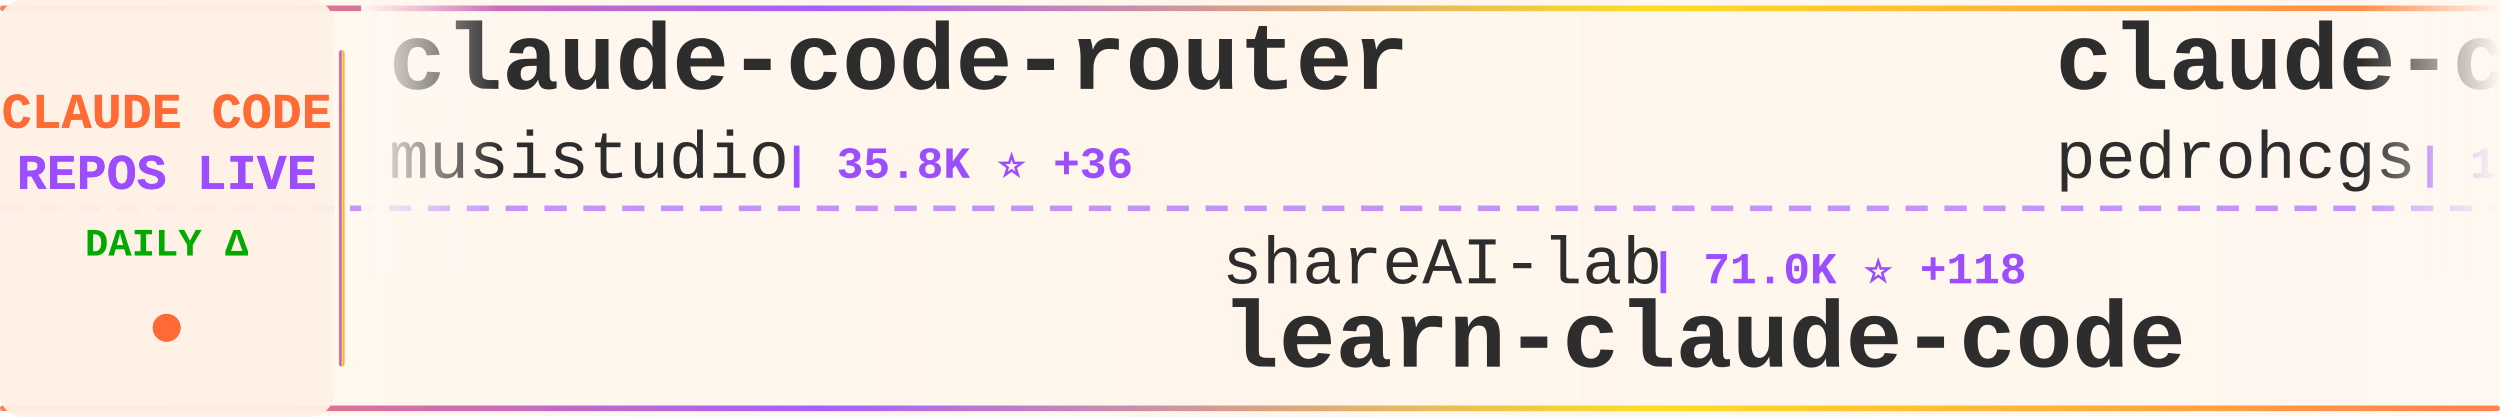
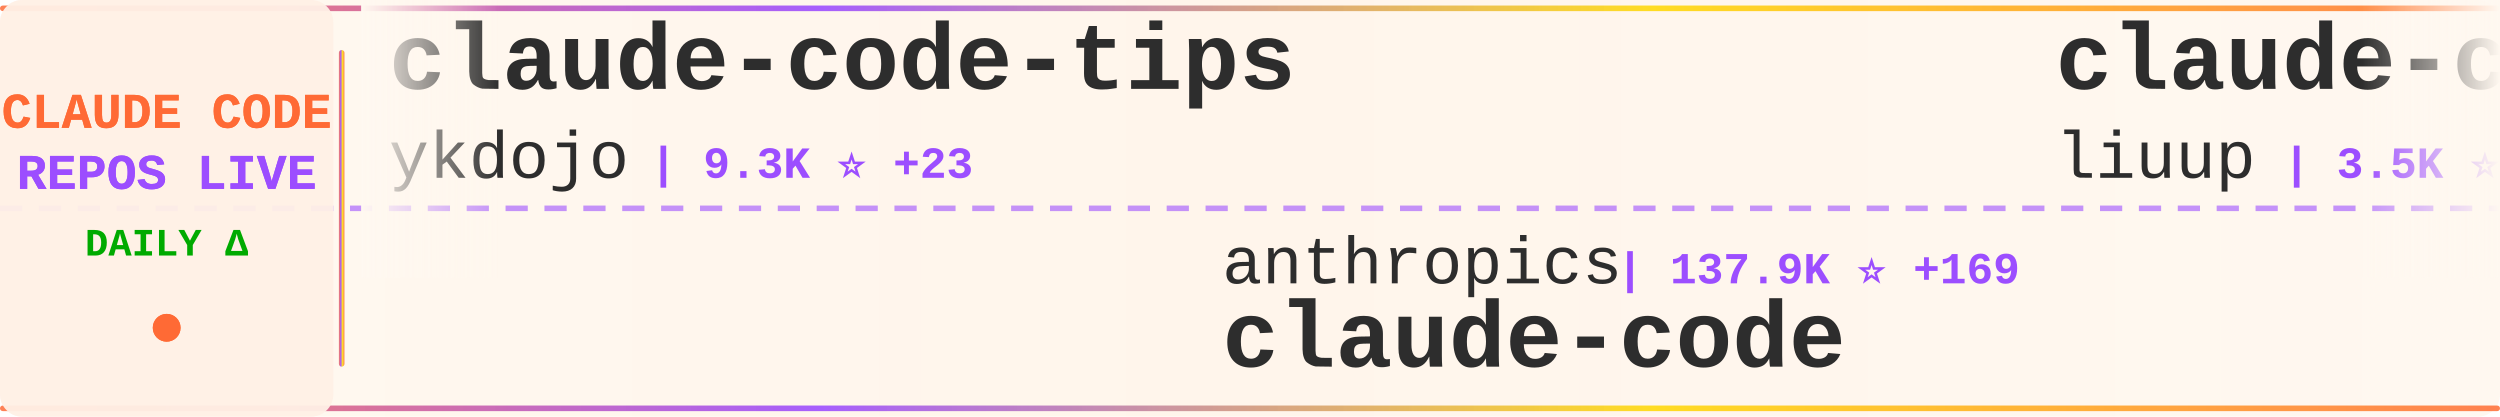
<svg xmlns="http://www.w3.org/2000/svg" width="900" height="150">
  <defs>
    <linearGradient id="tickerBg" x1="0%" y1="0%" x2="100%" y2="0%">
      <stop offset="0%" style="stop-color:#fff8f0;stop-opacity:0.98" />
      <stop offset="50%" style="stop-color:#fff5eb;stop-opacity:1" />
      <stop offset="100%" style="stop-color:#fff8f0;stop-opacity:0.98" />
    </linearGradient>
    <linearGradient id="borderGrad" x1="0%" y1="0%" x2="100%" y2="0%">
      <stop offset="0%" style="stop-color:#FF6B35;stop-opacity:0.85">
        <animate attributeName="stop-opacity" values="0.85;1;0.85" dur="2s" repeatCount="indefinite" />
      </stop>
      <stop offset="33%" style="stop-color:#9C4EFF;stop-opacity:0.9">
        <animate attributeName="stop-opacity" values="0.9;1;0.9" dur="2.2s" repeatCount="indefinite" />
      </stop>
      <stop offset="66%" style="stop-color:#FFD700;stop-opacity:0.85">
        <animate attributeName="stop-opacity" values="0.85;1;0.85" dur="1.8s" repeatCount="indefinite" />
      </stop>
      <stop offset="100%" style="stop-color:#FF6B35;stop-opacity:0.85">
        <animate attributeName="stop-opacity" values="0.85;1;0.85" dur="2s" repeatCount="indefinite" />
      </stop>
    </linearGradient>
    <filter id="textGlow">
      <feGaussianBlur stdDeviation="0.15" result="coloredBlur" />
      <feMerge>
        <feMergeNode in="coloredBlur" />
        <feMergeNode in="SourceGraphic" />
      </feMerge>
    </filter>
    <filter id="metricGlow">
      <feGaussianBlur stdDeviation="0.2" result="coloredBlur" />
      <feMerge>
        <feMergeNode in="coloredBlur" />
        <feMergeNode in="SourceGraphic" />
      </feMerge>
    </filter>
    <linearGradient id="leftFade" x1="0%" y1="0%" x2="100%" y2="0%">
      <stop offset="0%" style="stop-color:#fff8f0;stop-opacity:1" />
      <stop offset="100%" style="stop-color:#fff8f0;stop-opacity:0" />
    </linearGradient>
    <linearGradient id="rightFade" x1="0%" y1="0%" x2="100%" y2="0%">
      <stop offset="0%" style="stop-color:#fff8f0;stop-opacity:0" />
      <stop offset="100%" style="stop-color:#fff8f0;stop-opacity:1" />
    </linearGradient>
  </defs>
  <rect width="900" height="150" fill="url(#tickerBg)" rx="8" />
  <rect x="0" y="2" width="900" height="2" fill="url(#borderGrad)" rx="1" />
  <rect x="0" y="146" width="900" height="2" fill="url(#borderGrad)" rx="1" />
  <line x1="0" y1="75" x2="900" y2="75" stroke="#9C4EFF" stroke-width="2" stroke-dasharray="8 6" opacity="0.6" />
  <rect x="0" y="0" width="120" height="150" fill="#fff0e6" opacity="0.95" rx="8" />
  <text x="60" y="46" font-family="'Courier New', monospace" font-size="18" font-weight="bold" fill="#FF6B35" text-anchor="middle" filter="url(#textGlow)">
    CLAUDE CODE
  </text>
  <text x="60" y="68" font-family="'Courier New', monospace" font-size="18" font-weight="bold" fill="#9C4EFF" text-anchor="middle" filter="url(#textGlow)">
    REPOS LIVE
  </text>
  <text x="60" y="92" font-family="'Courier New', monospace" font-size="14" font-weight="bold" fill="#00aa00" text-anchor="middle">
    DAILY Δ
  </text>
  <circle cx="60" cy="118" r="5" fill="#FF6B35" filter="url(#metricGlow)">
    <animate attributeName="r" values="4;6;4" dur="1.5s" repeatCount="indefinite" />
    <animate attributeName="opacity" values="0.6;1;0.6" dur="1.5s" repeatCount="indefinite" />
  </circle>
  <rect x="122" y="18" width="2" height="114" fill="url(#borderGrad)" rx="1" />
  <clipPath id="tickerClip">
    <rect x="130" y="0" width="770" height="150" />
  </clipPath>
  <g clip-path="url(#tickerClip)">
    <g id="tickerItems">
      <animateTransform attributeName="transform" attributeType="XML" type="translate" from="0 0" to="-3000 0" dur="54s" repeatCount="indefinite" />
      <g transform="translate(0, 0)">
-         <text x="140" y="32" font-family="'Courier New', monospace" font-size="34" font-weight="bold" fill="#2d2d2d">claude-code-router</text>
-         <text x="140" y="64" font-family="'Courier New', monospace" font-size="24" font-weight="normal" fill="#2d2d2d" opacity="1.0">musistudio</text>
-         <text x="282" y="64" font-family="'Courier New', monospace" font-size="16" font-weight="bold" fill="#9C4EFF"> | 35.8K ⭐ +36</text>
+         <text x="140" y="32" font-family="'Courier New', monospace" font-size="34" font-weight="bold" fill="#2d2d2d">claude-code-tips</text>
+         <text x="140" y="64" font-family="'Courier New', monospace" font-size="24" font-weight="normal" fill="#2d2d2d" opacity="1.0">ykdojo</text>
+         <text x="234" y="64" font-family="'Courier New', monospace" font-size="16" font-weight="bold" fill="#9C4EFF"> | 9.3K ⭐ +23</text>
      </g>
      <g transform="translate(300, 0)">
-         <text x="140" y="102" font-family="'Courier New', monospace" font-size="24" font-weight="normal" fill="#2d2d2d" opacity="1.0">shareAI-lab</text>
-         <text x="294" y="102" font-family="'Courier New', monospace" font-size="16" font-weight="bold" fill="#9C4EFF"> | 71.0K ⭐ +118</text>
-         <text x="140" y="132" font-family="'Courier New', monospace" font-size="34" font-weight="bold" fill="#2d2d2d">learn-claude-code</text>
+         <text x="140" y="102" font-family="'Courier New', monospace" font-size="24" font-weight="normal" fill="#2d2d2d" opacity="1.0">anthropics</text>
+         <text x="282" y="102" font-family="'Courier New', monospace" font-size="16" font-weight="bold" fill="#9C4EFF"> | 137.9K ⭐ +169</text>
+         <text x="140" y="132" font-family="'Courier New', monospace" font-size="34" font-weight="bold" fill="#2d2d2d">claude-code</text>
      </g>
      <g transform="translate(600, 0)">
-         <text x="140" y="32" font-family="'Courier New', monospace" font-size="34" font-weight="bold" fill="#2d2d2d">claude-code-my-workflow</text>
-         <text x="140" y="64" font-family="'Courier New', monospace" font-size="24" font-weight="normal" fill="#2d2d2d" opacity="1.0">pedrohcgs</text>
-         <text x="270" y="64" font-family="'Courier New', monospace" font-size="16" font-weight="bold" fill="#9C4EFF"> | 1.4K ⭐ +4</text>
+         <text x="140" y="32" font-family="'Courier New', monospace" font-size="34" font-weight="bold" fill="#2d2d2d">claude-code-analysis</text>
+         <text x="140" y="64" font-family="'Courier New', monospace" font-size="24" font-weight="normal" fill="#2d2d2d" opacity="1.0">liuup</text>
+         <text x="222" y="64" font-family="'Courier New', monospace" font-size="16" font-weight="bold" fill="#9C4EFF"> | 3.5K ⭐ +9</text>
      </g>
      <g transform="translate(900, 0)">
-         <text x="140" y="102" font-family="'Courier New', monospace" font-size="24" font-weight="normal" fill="#2d2d2d" opacity="1.0">Donchitos</text>
-         <text x="270" y="102" font-family="'Courier New', monospace" font-size="16" font-weight="bold" fill="#9C4EFF"> | 23.0K ⭐ +68</text>
-         <text x="140" y="132" font-family="'Courier New', monospace" font-size="34" font-weight="bold" fill="#2d2d2d">Claude-Code-Game-Studios</text>
+         <text x="140" y="102" font-family="'Courier New', monospace" font-size="24" font-weight="normal" fill="#2d2d2d" opacity="1.0">zstmfhy</text>
+         <text x="246" y="102" font-family="'Courier New', monospace" font-size="16" font-weight="bold" fill="#9C4EFF"> | 190 ⭐</text>
+         <text x="140" y="132" font-family="'Courier New', monospace" font-size="34" font-weight="bold" fill="#2d2d2d">Claude-code</text>
      </g>
      <g transform="translate(1200, 0)">
+         <text x="140" y="32" font-family="'Courier New', monospace" font-size="34" font-weight="bold" fill="#2d2d2d">claude-code</text>
+         <text x="140" y="64" font-family="'Courier New', monospace" font-size="24" font-weight="normal" fill="#2d2d2d" opacity="1.0">tanbiralam</text>
+         <text x="282" y="64" font-family="'Courier New', monospace" font-size="16" font-weight="bold" fill="#9C4EFF"> | 2.0K ⭐ +2</text>
+       </g>
+       <g transform="translate(1500, 0)">
+         <text x="140" y="102" font-family="'Courier New', monospace" font-size="24" font-weight="normal" fill="#2d2d2d" opacity="1.0">darcyegb</text>
+         <text x="258" y="102" font-family="'Courier New', monospace" font-size="16" font-weight="bold" fill="#9C4EFF"> | 747 ⭐</text>
+         <text x="140" y="132" font-family="'Courier New', monospace" font-size="34" font-weight="bold" fill="#2d2d2d">ClaudeCodeAgents</text>
+       </g>
+       <g transform="translate(1800, 0)">
+         <text x="140" y="32" font-family="'Courier New', monospace" font-size="34" font-weight="bold" fill="#2d2d2d">oh-my-claudecode</text>
+         <text x="140" y="64" font-family="'Courier New', monospace" font-size="24" font-weight="normal" fill="#2d2d2d" opacity="1.0">Yeachan-Heo</text>
+         <text x="294" y="64" font-family="'Courier New', monospace" font-size="16" font-weight="bold" fill="#9C4EFF"> | 37.8K ⭐ +32</text>
+       </g>
+       <g transform="translate(2100, 0)">
+         <text x="140" y="102" font-family="'Courier New', monospace" font-size="24" font-weight="normal" fill="#2d2d2d" opacity="1.0">OrcaWhisper</text>
+         <text x="294" y="102" font-family="'Courier New', monospace" font-size="16" font-weight="bold" fill="#9C4EFF"> | 84 ⭐ +1</text>
+         <text x="140" y="132" font-family="'Courier New', monospace" font-size="34" font-weight="bold" fill="#2d2d2d">Claude-Code</text>
+       </g>
+       <g transform="translate(2400, 0)">
+         <text x="140" y="32" font-family="'Courier New', monospace" font-size="34" font-weight="bold" fill="#2d2d2d">Dive-into-Claude-Code</text>
+         <text x="140" y="64" font-family="'Courier New', monospace" font-size="24" font-weight="normal" fill="#2d2d2d" opacity="1.0">VILA-Lab</text>
+         <text x="258" y="64" font-family="'Courier New', monospace" font-size="16" font-weight="bold" fill="#9C4EFF"> | 1.9K ⭐ +8</text>
+       </g>
+       <g transform="translate(2700, 0)">
+         <text x="140" y="102" font-family="'Courier New', monospace" font-size="24" font-weight="normal" fill="#2d2d2d" opacity="1.0">affaan-m</text>
+         <text x="258" y="102" font-family="'Courier New', monospace" font-size="16" font-weight="bold" fill="#9C4EFF"> | 229.8K ⭐ +507</text>
+         <text x="140" y="132" font-family="'Courier New', monospace" font-size="34" font-weight="bold" fill="#2d2d2d">ECC</text>
+       </g>
+       <g transform="translate(3000, 0)">
        <text x="140" y="32" font-family="'Courier New', monospace" font-size="34" font-weight="bold" fill="#2d2d2d">claude-code-tips</text>
        <text x="140" y="64" font-family="'Courier New', monospace" font-size="24" font-weight="normal" fill="#2d2d2d" opacity="1.0">ykdojo</text>
-         <text x="234" y="64" font-family="'Courier New', monospace" font-size="16" font-weight="bold" fill="#9C4EFF"> | 9.2K ⭐ +19</text>
-       </g>
-       <g transform="translate(1500, 0)">
-         <text x="140" y="102" font-family="'Courier New', monospace" font-size="24" font-weight="normal" fill="#2d2d2d" opacity="1.0">luongnv89</text>
-         <text x="270" y="102" font-family="'Courier New', monospace" font-size="16" font-weight="bold" fill="#9C4EFF"> | 39.8K ⭐ +55</text>
-         <text x="140" y="132" font-family="'Courier New', monospace" font-size="34" font-weight="bold" fill="#2d2d2d">claude-howto</text>
-       </g>
-       <g transform="translate(1800, 0)">
-         <text x="140" y="32" font-family="'Courier New', monospace" font-size="34" font-weight="bold" fill="#2d2d2d">claude-code-workflows</text>
-         <text x="140" y="64" font-family="'Courier New', monospace" font-size="24" font-weight="normal" fill="#2d2d2d" opacity="1.0">OneRedOak</text>
-         <text x="270" y="64" font-family="'Courier New', monospace" font-size="16" font-weight="bold" fill="#9C4EFF"> | 3.9K ⭐ +2</text>
-       </g>
-       <g transform="translate(2100, 0)">
-         <text x="140" y="102" font-family="'Courier New', monospace" font-size="24" font-weight="normal" fill="#2d2d2d" opacity="1.0">AICoderTudou</text>
-         <text x="306" y="102" font-family="'Courier New', monospace" font-size="16" font-weight="bold" fill="#9C4EFF"> | 498 ⭐</text>
-         <text x="140" y="132" font-family="'Courier New', monospace" font-size="34" font-weight="bold" fill="#2d2d2d">claude-code-tudou</text>
-       </g>
-       <g transform="translate(2400, 0)">
-         <text x="140" y="32" font-family="'Courier New', monospace" font-size="34" font-weight="bold" fill="#2d2d2d">claude-code-hooks-master...</text>
-         <text x="140" y="64" font-family="'Courier New', monospace" font-size="24" font-weight="normal" fill="#2d2d2d" opacity="1.0">disler</text>
-         <text x="234" y="64" font-family="'Courier New', monospace" font-size="16" font-weight="bold" fill="#9C4EFF"> | 3.8K ⭐ +3</text>
-       </g>
-       <g transform="translate(2700, 0)">
-         <text x="140" y="102" font-family="'Courier New', monospace" font-size="24" font-weight="normal" fill="#2d2d2d" opacity="1.0">Chachamaru127</text>
-         <text x="318" y="102" font-family="'Courier New', monospace" font-size="16" font-weight="bold" fill="#9C4EFF"> | 3.0K ⭐ +3</text>
-         <text x="140" y="132" font-family="'Courier New', monospace" font-size="34" font-weight="bold" fill="#2d2d2d">claude-code-harness</text>
-       </g>
-       <g transform="translate(3000, 0)">
-         <text x="140" y="32" font-family="'Courier New', monospace" font-size="34" font-weight="bold" fill="#2d2d2d">claude-code-router</text>
-         <text x="140" y="64" font-family="'Courier New', monospace" font-size="24" font-weight="normal" fill="#2d2d2d" opacity="1.0">musistudio</text>
-         <text x="282" y="64" font-family="'Courier New', monospace" font-size="16" font-weight="bold" fill="#9C4EFF"> | 35.8K ⭐ +36</text>
+         <text x="234" y="64" font-family="'Courier New', monospace" font-size="16" font-weight="bold" fill="#9C4EFF"> | 9.3K ⭐ +23</text>
      </g>
      <g transform="translate(3300, 0)">
-         <text x="140" y="102" font-family="'Courier New', monospace" font-size="24" font-weight="normal" fill="#2d2d2d" opacity="1.0">shareAI-lab</text>
-         <text x="294" y="102" font-family="'Courier New', monospace" font-size="16" font-weight="bold" fill="#9C4EFF"> | 71.0K ⭐ +118</text>
-         <text x="140" y="132" font-family="'Courier New', monospace" font-size="34" font-weight="bold" fill="#2d2d2d">learn-claude-code</text>
+         <text x="140" y="102" font-family="'Courier New', monospace" font-size="24" font-weight="normal" fill="#2d2d2d" opacity="1.0">anthropics</text>
+         <text x="282" y="102" font-family="'Courier New', monospace" font-size="16" font-weight="bold" fill="#9C4EFF"> | 137.9K ⭐ +169</text>
+         <text x="140" y="132" font-family="'Courier New', monospace" font-size="34" font-weight="bold" fill="#2d2d2d">claude-code</text>
      </g>
      <g transform="translate(3600, 0)">
-         <text x="140" y="32" font-family="'Courier New', monospace" font-size="34" font-weight="bold" fill="#2d2d2d">claude-code-my-workflow</text>
-         <text x="140" y="64" font-family="'Courier New', monospace" font-size="24" font-weight="normal" fill="#2d2d2d" opacity="1.0">pedrohcgs</text>
-         <text x="270" y="64" font-family="'Courier New', monospace" font-size="16" font-weight="bold" fill="#9C4EFF"> | 1.4K ⭐ +4</text>
+         <text x="140" y="32" font-family="'Courier New', monospace" font-size="34" font-weight="bold" fill="#2d2d2d">claude-code-analysis</text>
+         <text x="140" y="64" font-family="'Courier New', monospace" font-size="24" font-weight="normal" fill="#2d2d2d" opacity="1.0">liuup</text>
+         <text x="222" y="64" font-family="'Courier New', monospace" font-size="16" font-weight="bold" fill="#9C4EFF"> | 3.5K ⭐ +9</text>
      </g>
      <g transform="translate(3900, 0)">
-         <text x="140" y="102" font-family="'Courier New', monospace" font-size="24" font-weight="normal" fill="#2d2d2d" opacity="1.0">Donchitos</text>
-         <text x="270" y="102" font-family="'Courier New', monospace" font-size="16" font-weight="bold" fill="#9C4EFF"> | 23.0K ⭐ +68</text>
-         <text x="140" y="132" font-family="'Courier New', monospace" font-size="34" font-weight="bold" fill="#2d2d2d">Claude-Code-Game-Studios</text>
+         <text x="140" y="102" font-family="'Courier New', monospace" font-size="24" font-weight="normal" fill="#2d2d2d" opacity="1.0">zstmfhy</text>
+         <text x="246" y="102" font-family="'Courier New', monospace" font-size="16" font-weight="bold" fill="#9C4EFF"> | 190 ⭐</text>
+         <text x="140" y="132" font-family="'Courier New', monospace" font-size="34" font-weight="bold" fill="#2d2d2d">Claude-code</text>
      </g>
    </g>
  </g>
  <rect x="130" y="0" width="50" height="100" fill="url(#leftFade)" />
  <rect x="850" y="0" width="50" height="100" fill="url(#rightFade)" />
</svg>
